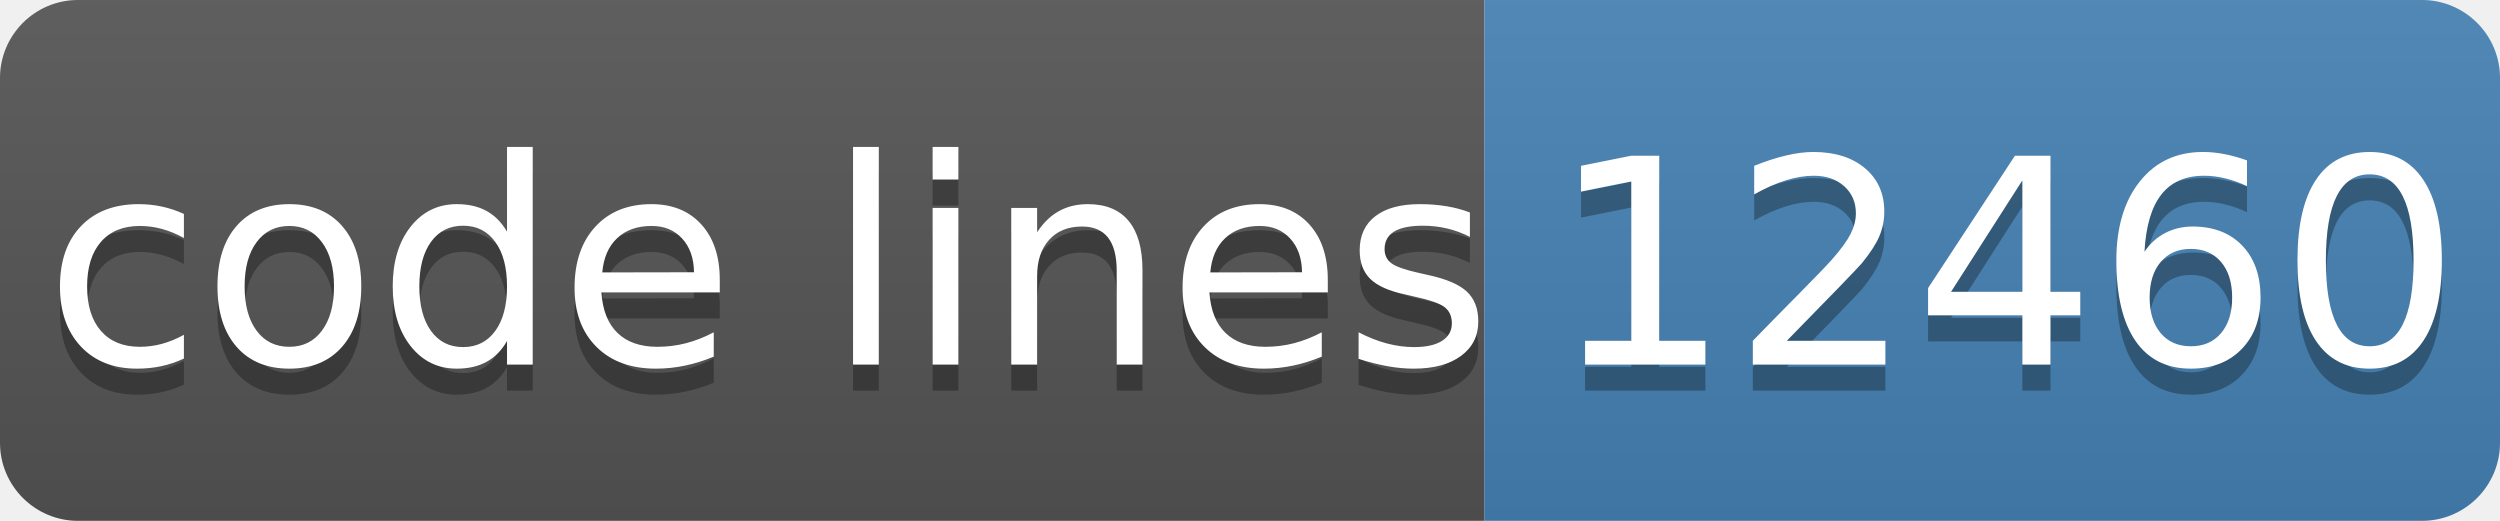
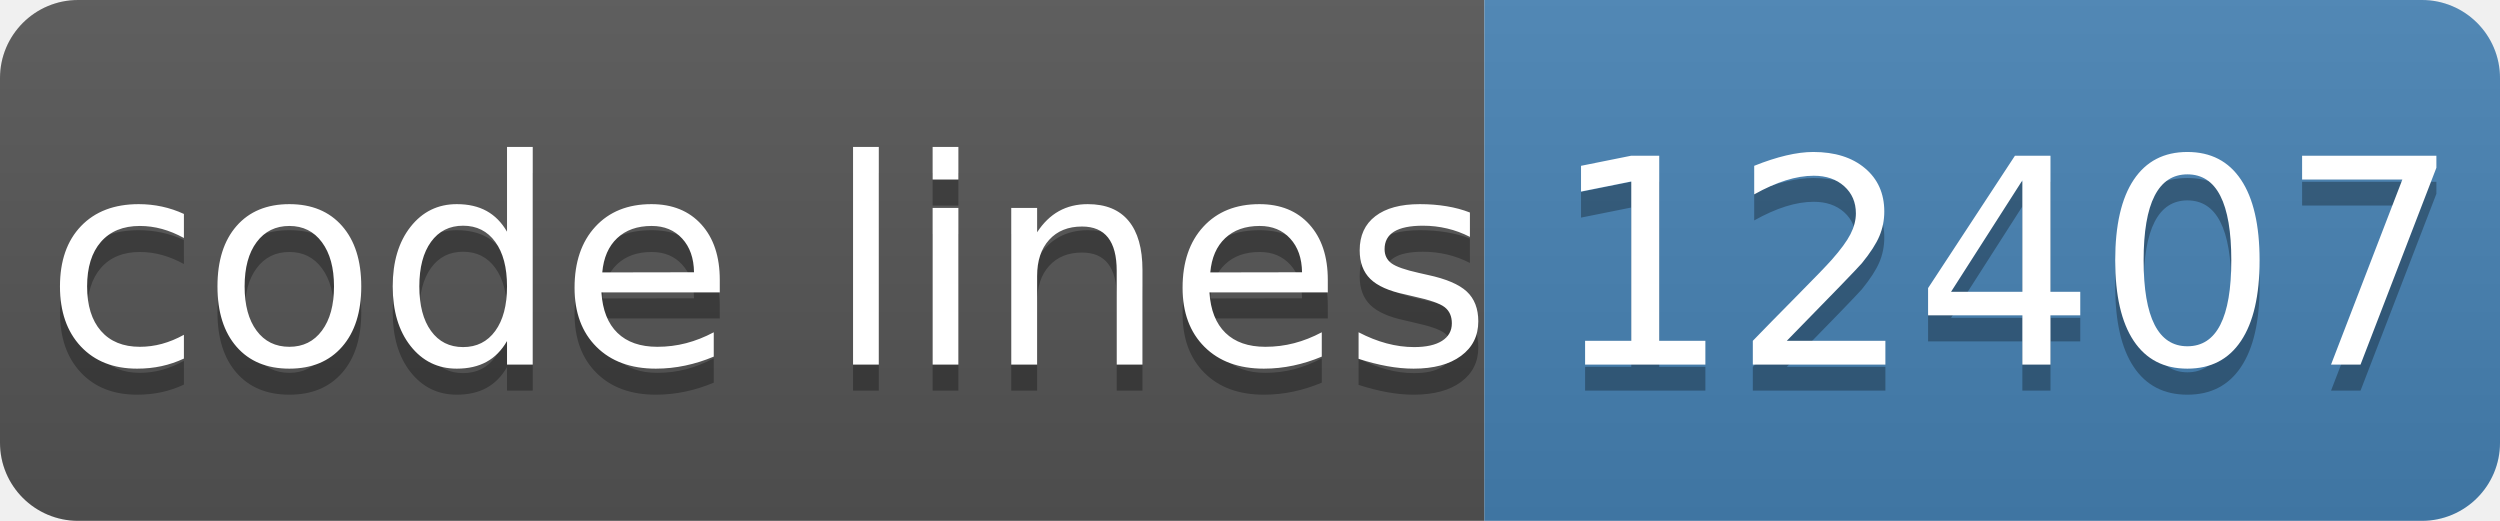
- <svg xmlns="http://www.w3.org/2000/svg" width="96" height="20" role="img" aria-label="code lines: 12460">
+ <svg xmlns="http://www.w3.org/2000/svg" width="96" height="20" role="img" aria-label="code lines: 12407">
  <linearGradient id="s" x2="0" y2="100%">
    <stop offset="0" stop-color="#bbb" stop-opacity=".1" />
    <stop offset="1" stop-opacity=".1" />
  </linearGradient>
  <clipPath id="r">
    <rect width="96" height="20" rx="3" fill="#fff" />
  </clipPath>
  <g clip-path="url(#r)">
    <rect width="57" height="20" fill="#555" />
    <rect x="57" width="40" height="20" fill="#4682b4" />
    <rect width="96" height="20" fill="url(#s)" />
  </g>
  <g fill="#fff" text-anchor="middle" font-family="Verdana,Geneva,DejaVu Sans,sans-serif" text-rendering="geometricPrecision" font-size="110">
    <text aria-hidden="true" x="295" y="150" fill="#010101" fill-opacity=".3" transform="scale(.1)" textLength="510">code lines</text>
    <text x="295" y="140" transform="scale(.1)" fill="#fff" textLength="510">code lines</text>
-     <text aria-hidden="true" x="770" y="150" fill="#010101" fill-opacity=".3" transform="scale(.1)" textLength="320">12460</text>
-     <text x="770" y="140" transform="scale(.1)" fill="#fff" textLength="320">12460</text>
+     <text aria-hidden="true" x="770" y="150" fill="#010101" fill-opacity=".3" transform="scale(.1)" textLength="320">12407</text>
+     <text x="770" y="140" transform="scale(.1)" fill="#fff" textLength="320">12407</text>
  </g>
</svg>
